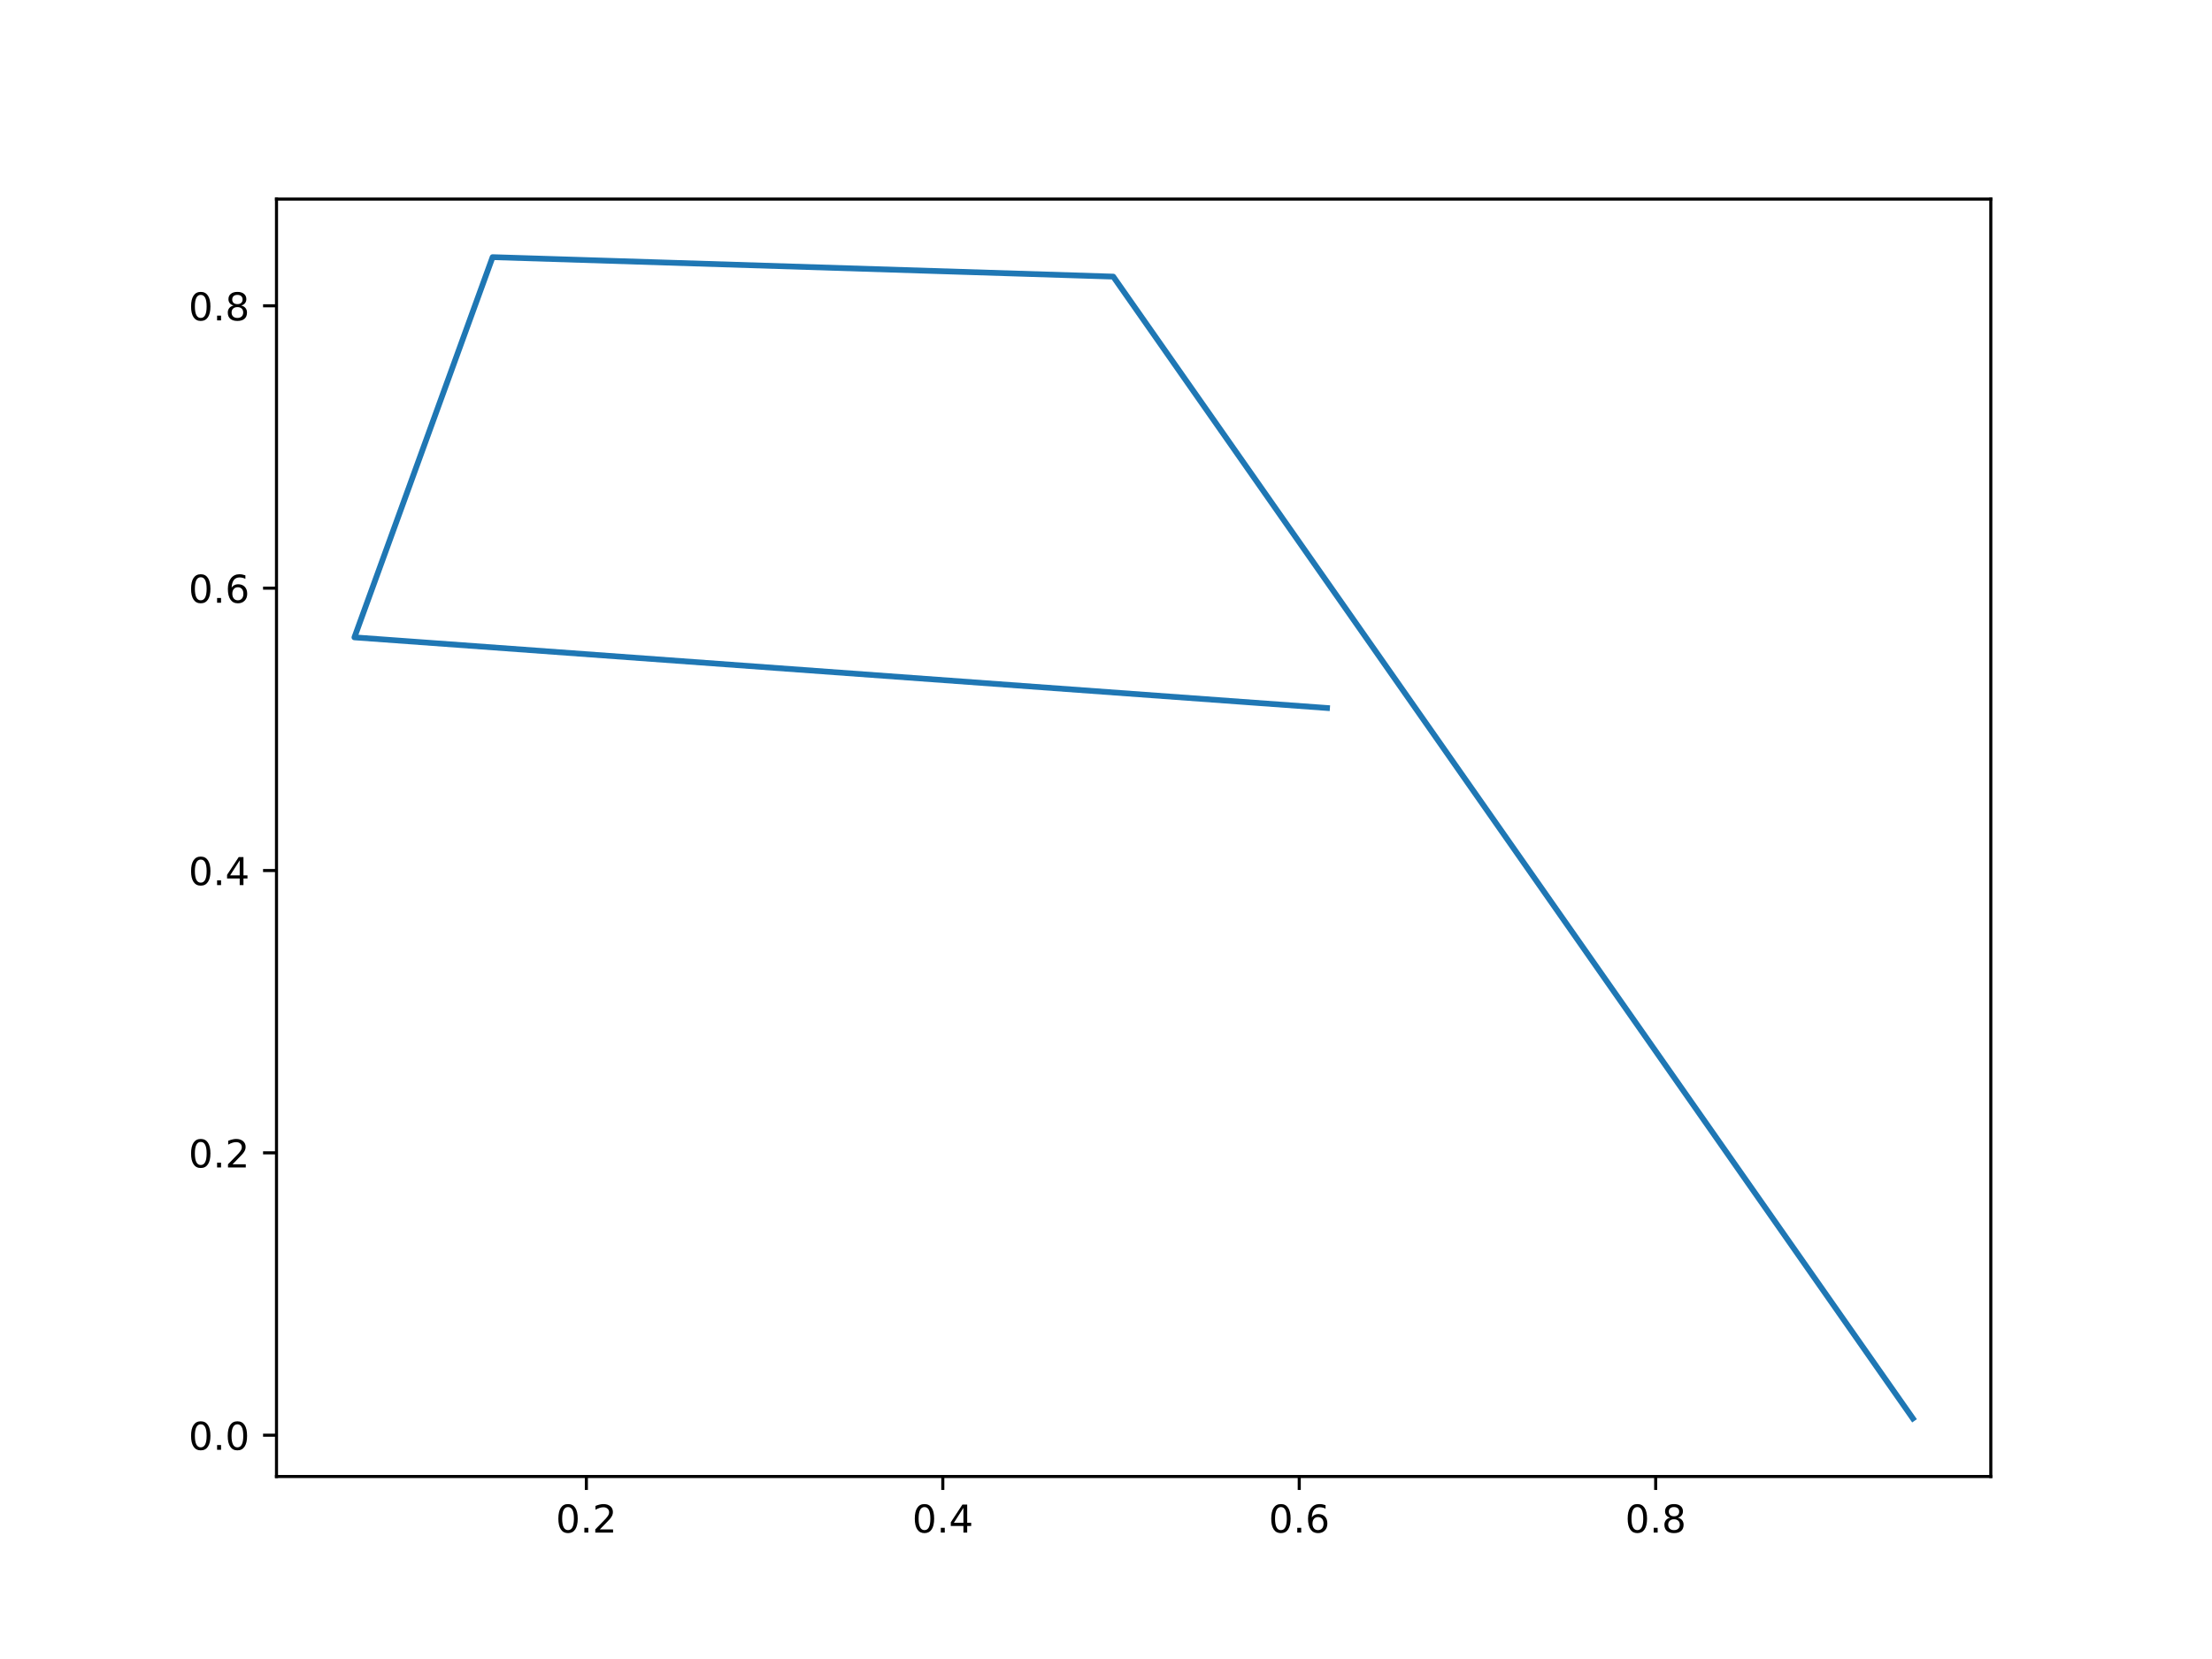
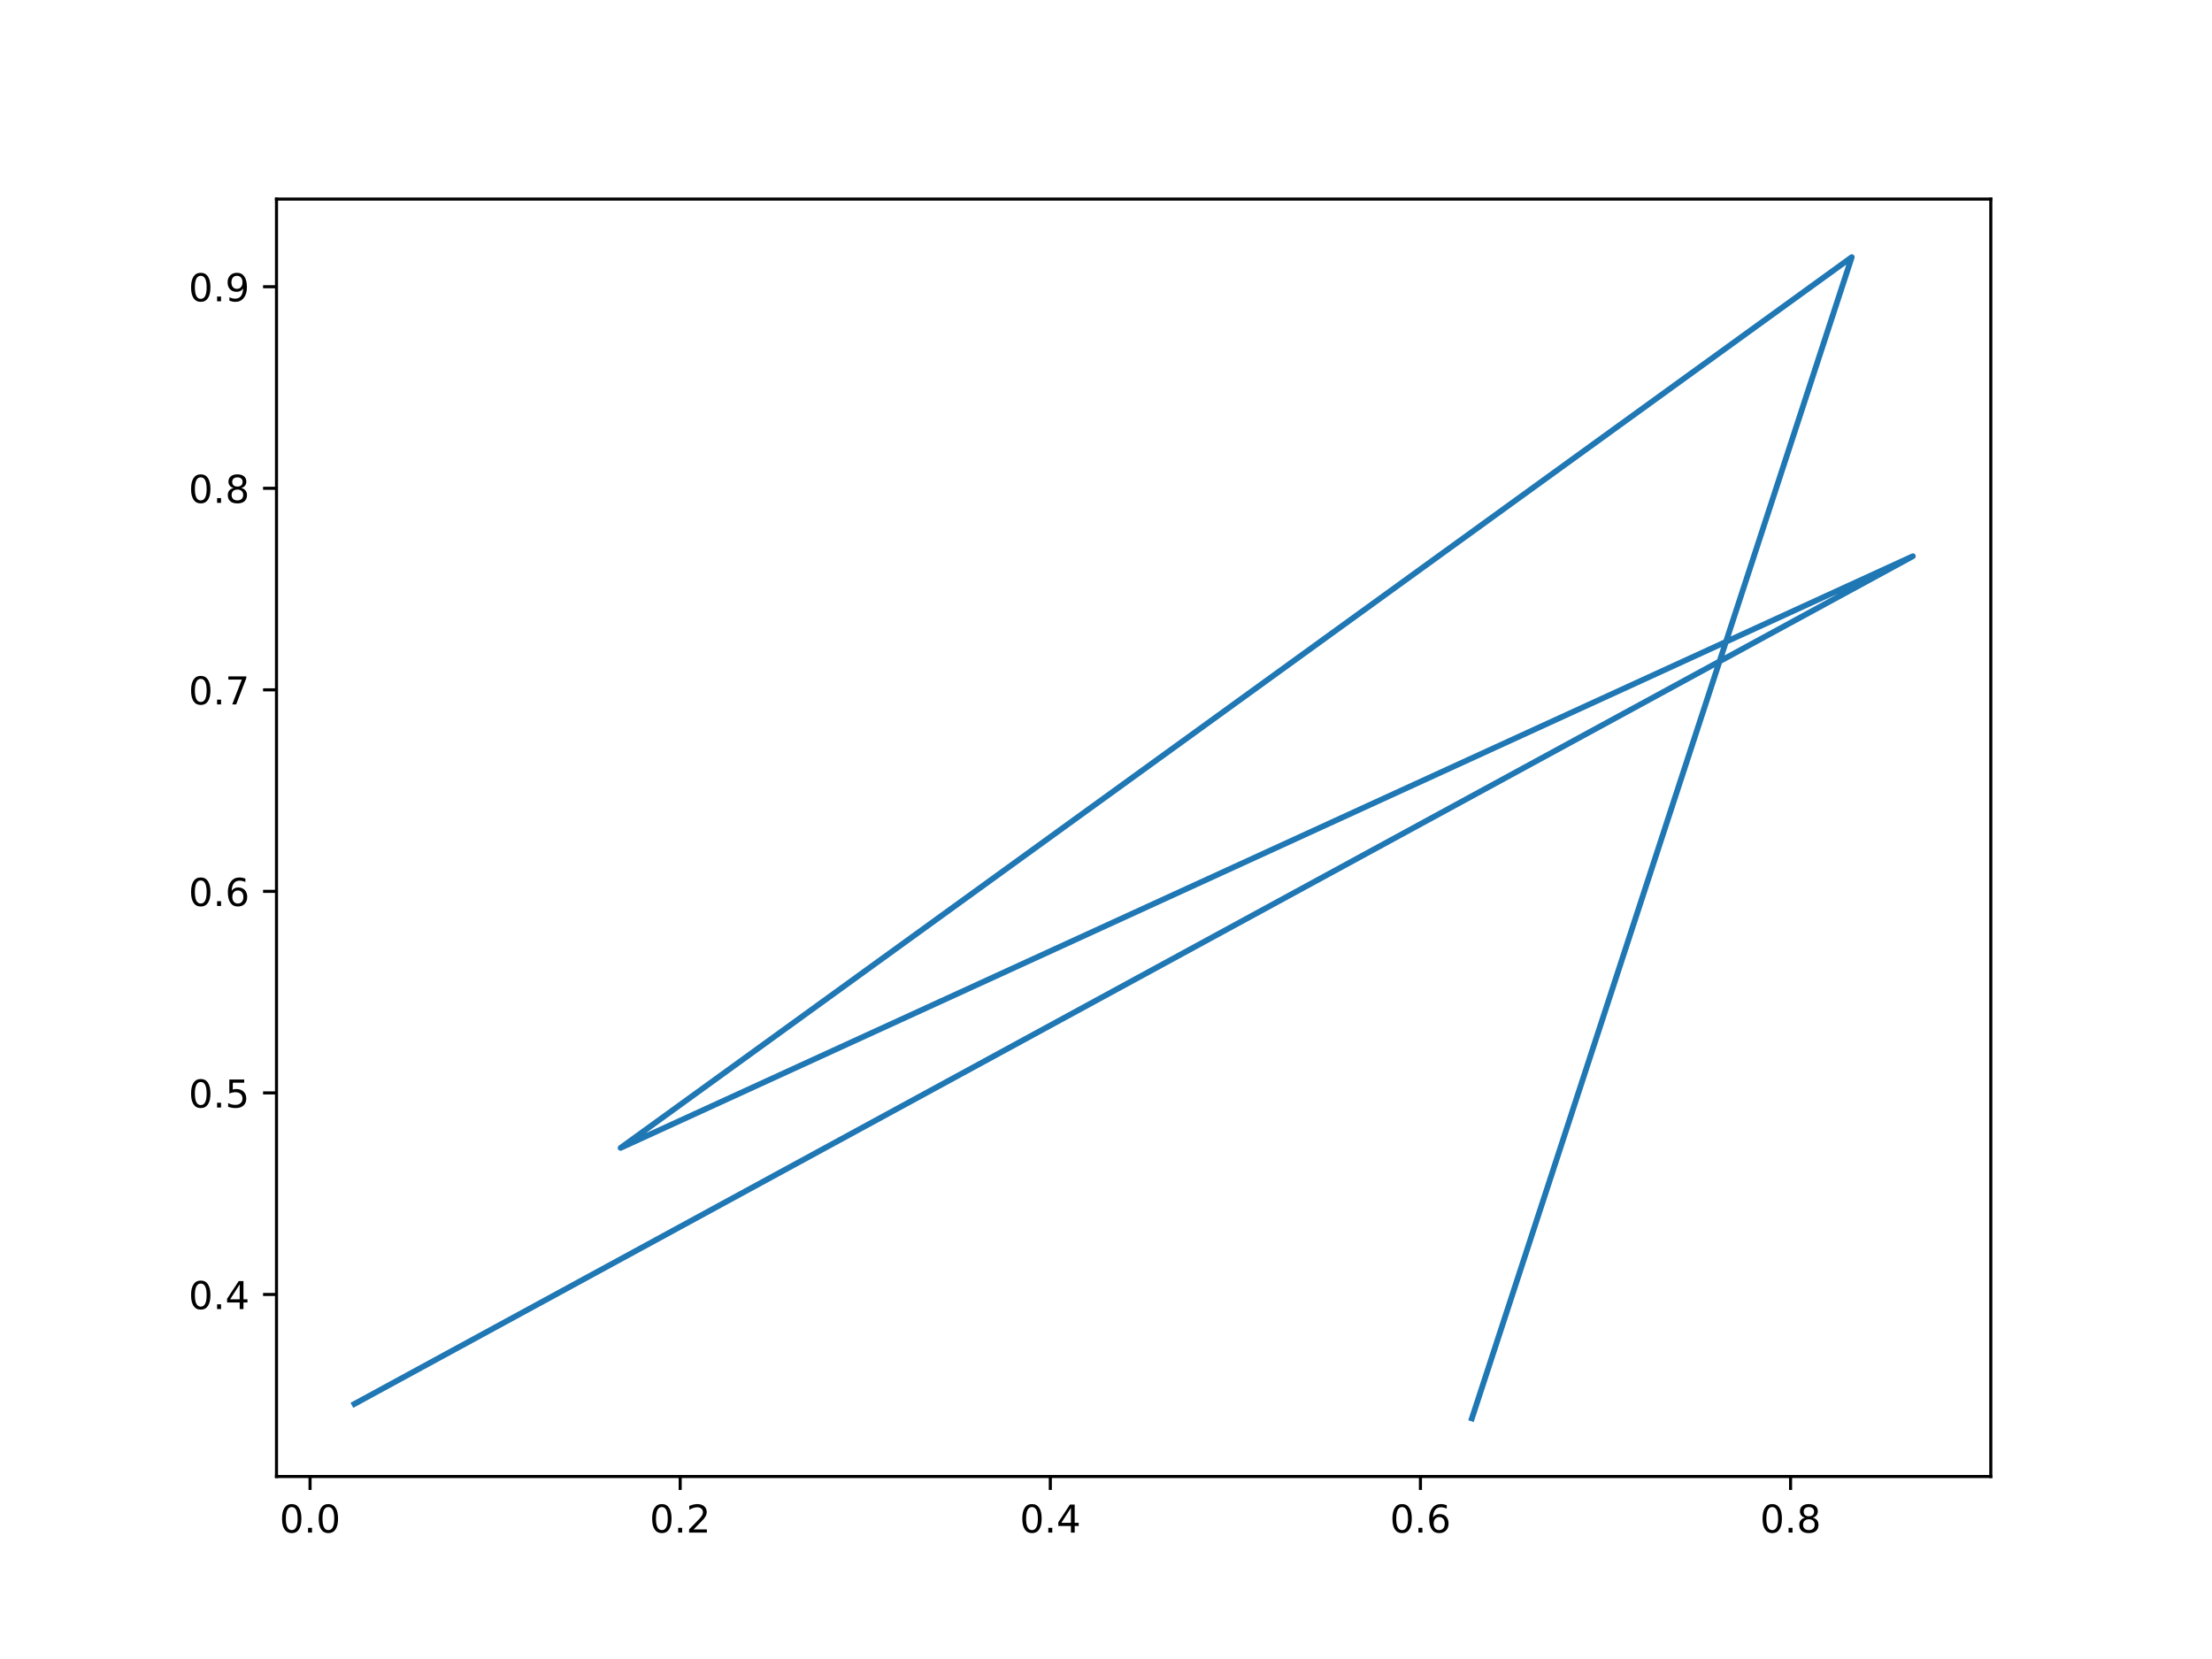
<svg xmlns="http://www.w3.org/2000/svg" xmlns:xlink="http://www.w3.org/1999/xlink" width="576pt" height="432pt" viewBox="0 0 576 432" version="1.1">
  <defs>
    <style type="text/css">*{stroke-linejoin: round; stroke-linecap: butt}</style>
  </defs>
  <g id="figure_1">
    <g id="patch_1">
      <path d="M 0 432  L 576 432  L 576 0  L 0 0  z " style="fill: #ffffff" />
    </g>
    <g id="axes_1">
      <g id="patch_2">
        <path d="M 72 384.48  L 518.4 384.48  L 518.4 51.84  L 72 51.84  z " style="fill: #ffffff" />
      </g>
      <g id="matplotlib.axis_1">
        <g id="xtick_1">
          <g id="line2d_1">
            <defs>
-               <path id="m3a30471d4a" d="M 0 0  L 0 3.5  " style="stroke: #000000; stroke-width: 0.8" />
+               <path id="mb2cdad2a05" d="M 0 0  L 0 3.5  " style="stroke: #000000; stroke-width: 0.8" />
            </defs>
            <g>
-               <use xlink:href="#m3a30471d4a" x="152.688" y="384.48" style="stroke: #000000; stroke-width: 0.8" />
+               <use xlink:href="#mb2cdad2a05" x="80.737" y="384.48" style="stroke: #000000; stroke-width: 0.8" />
            </g>
          </g>
          <g id="text_1">
-             <g transform="translate(144.7367 399.0784)scale(0.1 -0.1)">
+             <g transform="translate(72.78503 399.0784)scale(0.1 -0.1)">
              <defs>
                <path id="DejaVuSans-30" d="M 2034 4250  Q 1547 4250 1301 3770  Q 1056 3291 1056 2328  Q 1056 1369 1301 889  Q 1547 409 2034 409  Q 2525 409 2770 889  Q 3016 1369 3016 2328  Q 3016 3291 2770 3770  Q 2525 4250 2034 4250  z M 2034 4750  Q 2819 4750 3233 4129  Q 3647 3509 3647 2328  Q 3647 1150 3233 529  Q 2819 -91 2034 -91  Q 1250 -91 836 529  Q 422 1150 422 2328  Q 422 3509 836 4129  Q 1250 4750 2034 4750  z " transform="scale(0.015625)" />
                <path id="DejaVuSans-2e" d="M 684 794  L 1344 794  L 1344 0  L 684 0  L 684 794  z " transform="scale(0.015625)" />
-                 <path id="DejaVuSans-32" d="M 1228 531  L 3431 531  L 3431 0  L 469 0  L 469 531  Q 828 903 1448 1529  Q 2069 2156 2228 2338  Q 2531 2678 2651 2914  Q 2772 3150 2772 3378  Q 2772 3750 2511 3984  Q 2250 4219 1831 4219  Q 1534 4219 1204 4116  Q 875 4013 500 3803  L 500 4441  Q 881 4594 1212 4672  Q 1544 4750 1819 4750  Q 2544 4750 2975 4387  Q 3406 4025 3406 3419  Q 3406 3131 3298 2873  Q 3191 2616 2906 2266  Q 2828 2175 2409 1742  Q 1991 1309 1228 531  z " transform="scale(0.015625)" />
-               </defs>
-               <use xlink:href="#DejaVuSans-30" />
-               <use xlink:href="#DejaVuSans-2e" x="63.623" />
-               <use xlink:href="#DejaVuSans-32" x="95.41" />
+               </defs>
+               <use xlink:href="#DejaVuSans-30" />
+               <use xlink:href="#DejaVuSans-2e" x="63.623" />
+               <use xlink:href="#DejaVuSans-30" x="95.41" />
            </g>
          </g>
        </g>
        <g id="xtick_2">
          <g id="line2d_2">
            <g>
-               <use xlink:href="#m3a30471d4a" x="245.505" y="384.48" style="stroke: #000000; stroke-width: 0.8" />
+               <use xlink:href="#mb2cdad2a05" x="177.117" y="384.48" style="stroke: #000000; stroke-width: 0.8" />
            </g>
          </g>
          <g id="text_2">
-             <g transform="translate(237.5529 399.0784)scale(0.1 -0.1)">
-               <defs>
-                 <path id="DejaVuSans-34" d="M 2419 4116  L 825 1625  L 2419 1625  L 2419 4116  z M 2253 4666  L 3047 4666  L 3047 1625  L 3713 1625  L 3713 1100  L 3047 1100  L 3047 0  L 2419 0  L 2419 1100  L 313 1100  L 313 1709  L 2253 4666  z " transform="scale(0.015625)" />
-               </defs>
-               <use xlink:href="#DejaVuSans-30" />
-               <use xlink:href="#DejaVuSans-2e" x="63.623" />
-               <use xlink:href="#DejaVuSans-34" x="95.41" />
+             <g transform="translate(169.1657 399.0784)scale(0.1 -0.1)">
+               <defs>
+                 <path id="DejaVuSans-32" d="M 1228 531  L 3431 531  L 3431 0  L 469 0  L 469 531  Q 828 903 1448 1529  Q 2069 2156 2228 2338  Q 2531 2678 2651 2914  Q 2772 3150 2772 3378  Q 2772 3750 2511 3984  Q 2250 4219 1831 4219  Q 1534 4219 1204 4116  Q 875 4013 500 3803  L 500 4441  Q 881 4594 1212 4672  Q 1544 4750 1819 4750  Q 2544 4750 2975 4387  Q 3406 4025 3406 3419  Q 3406 3131 3298 2873  Q 3191 2616 2906 2266  Q 2828 2175 2409 1742  Q 1991 1309 1228 531  z " transform="scale(0.015625)" />
+               </defs>
+               <use xlink:href="#DejaVuSans-30" />
+               <use xlink:href="#DejaVuSans-2e" x="63.623" />
+               <use xlink:href="#DejaVuSans-32" x="95.41" />
            </g>
          </g>
        </g>
        <g id="xtick_3">
          <g id="line2d_3">
            <g>
-               <use xlink:href="#m3a30471d4a" x="338.321" y="384.48" style="stroke: #000000; stroke-width: 0.8" />
+               <use xlink:href="#mb2cdad2a05" x="273.498" y="384.48" style="stroke: #000000; stroke-width: 0.8" />
            </g>
          </g>
          <g id="text_3">
-             <g transform="translate(330.3692 399.0784)scale(0.1 -0.1)">
-               <defs>
-                 <path id="DejaVuSans-36" d="M 2113 2584  Q 1688 2584 1439 2293  Q 1191 2003 1191 1497  Q 1191 994 1439 701  Q 1688 409 2113 409  Q 2538 409 2786 701  Q 3034 994 3034 1497  Q 3034 2003 2786 2293  Q 2538 2584 2113 2584  z M 3366 4563  L 3366 3988  Q 3128 4100 2886 4159  Q 2644 4219 2406 4219  Q 1781 4219 1451 3797  Q 1122 3375 1075 2522  Q 1259 2794 1537 2939  Q 1816 3084 2150 3084  Q 2853 3084 3261 2657  Q 3669 2231 3669 1497  Q 3669 778 3244 343  Q 2819 -91 2113 -91  Q 1303 -91 875 529  Q 447 1150 447 2328  Q 447 3434 972 4092  Q 1497 4750 2381 4750  Q 2619 4750 2861 4703  Q 3103 4656 3366 4563  z " transform="scale(0.015625)" />
-               </defs>
-               <use xlink:href="#DejaVuSans-30" />
-               <use xlink:href="#DejaVuSans-2e" x="63.623" />
-               <use xlink:href="#DejaVuSans-36" x="95.41" />
+             <g transform="translate(265.5463 399.0784)scale(0.1 -0.1)">
+               <defs>
+                 <path id="DejaVuSans-34" d="M 2419 4116  L 825 1625  L 2419 1625  L 2419 4116  z M 2253 4666  L 3047 4666  L 3047 1625  L 3713 1625  L 3713 1100  L 3047 1100  L 3047 0  L 2419 0  L 2419 1100  L 313 1100  L 313 1709  L 2253 4666  z " transform="scale(0.015625)" />
+               </defs>
+               <use xlink:href="#DejaVuSans-30" />
+               <use xlink:href="#DejaVuSans-2e" x="63.623" />
+               <use xlink:href="#DejaVuSans-34" x="95.41" />
            </g>
          </g>
        </g>
        <g id="xtick_4">
          <g id="line2d_4">
            <g>
-               <use xlink:href="#m3a30471d4a" x="431.137" y="384.48" style="stroke: #000000; stroke-width: 0.8" />
+               <use xlink:href="#mb2cdad2a05" x="369.878" y="384.48" style="stroke: #000000; stroke-width: 0.8" />
            </g>
          </g>
          <g id="text_4">
-             <g transform="translate(423.1854 399.0784)scale(0.1 -0.1)">
+             <g transform="translate(361.9269 399.0784)scale(0.1 -0.1)">
+               <defs>
+                 <path id="DejaVuSans-36" d="M 2113 2584  Q 1688 2584 1439 2293  Q 1191 2003 1191 1497  Q 1191 994 1439 701  Q 1688 409 2113 409  Q 2538 409 2786 701  Q 3034 994 3034 1497  Q 3034 2003 2786 2293  Q 2538 2584 2113 2584  z M 3366 4563  L 3366 3988  Q 3128 4100 2886 4159  Q 2644 4219 2406 4219  Q 1781 4219 1451 3797  Q 1122 3375 1075 2522  Q 1259 2794 1537 2939  Q 1816 3084 2150 3084  Q 2853 3084 3261 2657  Q 3669 2231 3669 1497  Q 3669 778 3244 343  Q 2819 -91 2113 -91  Q 1303 -91 875 529  Q 447 1150 447 2328  Q 447 3434 972 4092  Q 1497 4750 2381 4750  Q 2619 4750 2861 4703  Q 3103 4656 3366 4563  z " transform="scale(0.015625)" />
+               </defs>
+               <use xlink:href="#DejaVuSans-30" />
+               <use xlink:href="#DejaVuSans-2e" x="63.623" />
+               <use xlink:href="#DejaVuSans-36" x="95.41" />
+             </g>
+           </g>
+         </g>
+         <g id="xtick_5">
+           <g id="line2d_5">
+             <g>
+               <use xlink:href="#mb2cdad2a05" x="466.259" y="384.48" style="stroke: #000000; stroke-width: 0.8" />
+             </g>
+           </g>
+           <g id="text_5">
+             <g transform="translate(458.3075 399.0784)scale(0.1 -0.1)">
              <defs>
                <path id="DejaVuSans-38" d="M 2034 2216  Q 1584 2216 1326 1975  Q 1069 1734 1069 1313  Q 1069 891 1326 650  Q 1584 409 2034 409  Q 2484 409 2743 651  Q 3003 894 3003 1313  Q 3003 1734 2745 1975  Q 2488 2216 2034 2216  z M 1403 2484  Q 997 2584 770 2862  Q 544 3141 544 3541  Q 544 4100 942 4425  Q 1341 4750 2034 4750  Q 2731 4750 3128 4425  Q 3525 4100 3525 3541  Q 3525 3141 3298 2862  Q 3072 2584 2669 2484  Q 3125 2378 3379 2068  Q 3634 1759 3634 1313  Q 3634 634 3220 271  Q 2806 -91 2034 -91  Q 1263 -91 848 271  Q 434 634 434 1313  Q 434 1759 690 2068  Q 947 2378 1403 2484  z M 1172 3481  Q 1172 3119 1398 2916  Q 1625 2713 2034 2713  Q 2441 2713 2670 2916  Q 2900 3119 2900 3481  Q 2900 3844 2670 4047  Q 2441 4250 2034 4250  Q 1625 4250 1398 4047  Q 1172 3844 1172 3481  z " transform="scale(0.015625)" />
              </defs>
              <use xlink:href="#DejaVuSans-30" />
              <use xlink:href="#DejaVuSans-2e" x="63.623" />
              <use xlink:href="#DejaVuSans-38" x="95.41" />
            </g>
          </g>
        </g>
      </g>
      <g id="matplotlib.axis_2">
        <g id="ytick_1">
-           <g id="line2d_5">
+           <g id="line2d_6">
            <defs>
-               <path id="m6b75d4d716" d="M 0 0  L -3.5 0  " style="stroke: #000000; stroke-width: 0.8" />
+               <path id="m2f78561032" d="M 0 0  L -3.5 0  " style="stroke: #000000; stroke-width: 0.8" />
            </defs>
            <g>
-               <use xlink:href="#m6b75d4d716" x="72" y="373.726" style="stroke: #000000; stroke-width: 0.8" />
-             </g>
-           </g>
-           <g id="text_5">
-             <g transform="translate(49.09687 377.5254)scale(0.1 -0.1)">
-               <use xlink:href="#DejaVuSans-30" />
-               <use xlink:href="#DejaVuSans-2e" x="63.623" />
-               <use xlink:href="#DejaVuSans-30" x="95.41" />
+               <use xlink:href="#m2f78561032" x="72" y="337.081" style="stroke: #000000; stroke-width: 0.8" />
+             </g>
+           </g>
+           <g id="text_6">
+             <g transform="translate(49.09687 340.88)scale(0.1 -0.1)">
+               <use xlink:href="#DejaVuSans-30" />
+               <use xlink:href="#DejaVuSans-2e" x="63.623" />
+               <use xlink:href="#DejaVuSans-34" x="95.41" />
            </g>
          </g>
        </g>
        <g id="ytick_2">
-           <g id="line2d_6">
-             <g>
-               <use xlink:href="#m6b75d4d716" x="72" y="300.203" style="stroke: #000000; stroke-width: 0.8" />
-             </g>
-           </g>
-           <g id="text_6">
-             <g transform="translate(49.09687 304.0018)scale(0.1 -0.1)">
-               <use xlink:href="#DejaVuSans-30" />
-               <use xlink:href="#DejaVuSans-2e" x="63.623" />
-               <use xlink:href="#DejaVuSans-32" x="95.41" />
+           <g id="line2d_7">
+             <g>
+               <use xlink:href="#m2f78561032" x="72" y="284.597" style="stroke: #000000; stroke-width: 0.8" />
+             </g>
+           </g>
+           <g id="text_7">
+             <g transform="translate(49.09687 288.3958)scale(0.1 -0.1)">
+               <defs>
+                 <path id="DejaVuSans-35" d="M 691 4666  L 3169 4666  L 3169 4134  L 1269 4134  L 1269 2991  Q 1406 3038 1543 3061  Q 1681 3084 1819 3084  Q 2600 3084 3056 2656  Q 3513 2228 3513 1497  Q 3513 744 3044 326  Q 2575 -91 1722 -91  Q 1428 -91 1123 -41  Q 819 9 494 109  L 494 744  Q 775 591 1075 516  Q 1375 441 1709 441  Q 2250 441 2565 725  Q 2881 1009 2881 1497  Q 2881 1984 2565 2268  Q 2250 2553 1709 2553  Q 1456 2553 1204 2497  Q 953 2441 691 2322  L 691 4666  z " transform="scale(0.015625)" />
+               </defs>
+               <use xlink:href="#DejaVuSans-30" />
+               <use xlink:href="#DejaVuSans-2e" x="63.623" />
+               <use xlink:href="#DejaVuSans-35" x="95.41" />
            </g>
          </g>
        </g>
        <g id="ytick_3">
-           <g id="line2d_7">
-             <g>
-               <use xlink:href="#m6b75d4d716" x="72" y="226.679" style="stroke: #000000; stroke-width: 0.8" />
-             </g>
-           </g>
-           <g id="text_7">
-             <g transform="translate(49.09687 230.4781)scale(0.1 -0.1)">
-               <use xlink:href="#DejaVuSans-30" />
-               <use xlink:href="#DejaVuSans-2e" x="63.623" />
-               <use xlink:href="#DejaVuSans-34" x="95.41" />
+           <g id="line2d_8">
+             <g>
+               <use xlink:href="#m2f78561032" x="72" y="232.112" style="stroke: #000000; stroke-width: 0.8" />
+             </g>
+           </g>
+           <g id="text_8">
+             <g transform="translate(49.09687 235.9117)scale(0.1 -0.1)">
+               <use xlink:href="#DejaVuSans-30" />
+               <use xlink:href="#DejaVuSans-2e" x="63.623" />
+               <use xlink:href="#DejaVuSans-36" x="95.41" />
            </g>
          </g>
        </g>
        <g id="ytick_4">
-           <g id="line2d_8">
-             <g>
-               <use xlink:href="#m6b75d4d716" x="72" y="153.155" style="stroke: #000000; stroke-width: 0.8" />
-             </g>
-           </g>
-           <g id="text_8">
-             <g transform="translate(49.09687 156.9545)scale(0.1 -0.1)">
-               <use xlink:href="#DejaVuSans-30" />
-               <use xlink:href="#DejaVuSans-2e" x="63.623" />
-               <use xlink:href="#DejaVuSans-36" x="95.41" />
+           <g id="line2d_9">
+             <g>
+               <use xlink:href="#m2f78561032" x="72" y="179.628" style="stroke: #000000; stroke-width: 0.8" />
+             </g>
+           </g>
+           <g id="text_9">
+             <g transform="translate(49.09687 183.4275)scale(0.1 -0.1)">
+               <defs>
+                 <path id="DejaVuSans-37" d="M 525 4666  L 3525 4666  L 3525 4397  L 1831 0  L 1172 0  L 2766 4134  L 525 4134  L 525 4666  z " transform="scale(0.015625)" />
+               </defs>
+               <use xlink:href="#DejaVuSans-30" />
+               <use xlink:href="#DejaVuSans-2e" x="63.623" />
+               <use xlink:href="#DejaVuSans-37" x="95.41" />
            </g>
          </g>
        </g>
        <g id="ytick_5">
-           <g id="line2d_9">
-             <g>
-               <use xlink:href="#m6b75d4d716" x="72" y="79.632" style="stroke: #000000; stroke-width: 0.8" />
-             </g>
-           </g>
-           <g id="text_9">
-             <g transform="translate(49.09687 83.43084)scale(0.1 -0.1)">
+           <g id="line2d_10">
+             <g>
+               <use xlink:href="#m2f78561032" x="72" y="127.144" style="stroke: #000000; stroke-width: 0.8" />
+             </g>
+           </g>
+           <g id="text_10">
+             <g transform="translate(49.09687 130.9433)scale(0.1 -0.1)">
              <use xlink:href="#DejaVuSans-30" />
              <use xlink:href="#DejaVuSans-2e" x="63.623" />
              <use xlink:href="#DejaVuSans-38" x="95.41" />
            </g>
          </g>
        </g>
-       </g>
-       <g id="line2d_10">
-         <path d="M 345.556 184.36  L 92.291 165.968  L 128.269 66.96  L 289.89 72.029  L 498.109 369.36  " clip-path="url(#p54d29d4103)" style="fill: none; stroke: #1f77b4; stroke-width: 1.5; stroke-linecap: square" />
+         <g id="ytick_6">
+           <g id="line2d_11">
+             <g>
+               <use xlink:href="#m2f78561032" x="72" y="74.66" style="stroke: #000000; stroke-width: 0.8" />
+             </g>
+           </g>
+           <g id="text_11">
+             <g transform="translate(49.09687 78.45917)scale(0.1 -0.1)">
+               <defs>
+                 <path id="DejaVuSans-39" d="M 703 97  L 703 672  Q 941 559 1184 500  Q 1428 441 1663 441  Q 2288 441 2617 861  Q 2947 1281 2994 2138  Q 2813 1869 2534 1725  Q 2256 1581 1919 1581  Q 1219 1581 811 2004  Q 403 2428 403 3163  Q 403 3881 828 4315  Q 1253 4750 1959 4750  Q 2769 4750 3195 4129  Q 3622 3509 3622 2328  Q 3622 1225 3098 567  Q 2575 -91 1691 -91  Q 1453 -91 1209 -44  Q 966 3 703 97  z M 1959 2075  Q 2384 2075 2632 2365  Q 2881 2656 2881 3163  Q 2881 3666 2632 3958  Q 2384 4250 1959 4250  Q 1534 4250 1286 3958  Q 1038 3666 1038 3163  Q 1038 2656 1286 2365  Q 1534 2075 1959 2075  z " transform="scale(0.015625)" />
+               </defs>
+               <use xlink:href="#DejaVuSans-30" />
+               <use xlink:href="#DejaVuSans-2e" x="63.623" />
+               <use xlink:href="#DejaVuSans-39" x="95.41" />
+             </g>
+           </g>
+         </g>
+       </g>
+       <g id="line2d_12">
+         <path d="M 383.27 369.36  L 482.199 66.96  L 161.601 298.908  L 498.109 144.84  L 92.291 365.584  " clip-path="url(#p7e7d348bc3)" style="fill: none; stroke: #1f77b4; stroke-width: 1.5; stroke-linecap: square" />
      </g>
      <g id="patch_3">
        <path d="M 72 384.48  L 72 51.84  " style="fill: none; stroke: #000000; stroke-width: 0.8; stroke-linejoin: miter; stroke-linecap: square" />
      </g>
      <g id="patch_4">
        <path d="M 518.4 384.48  L 518.4 51.84  " style="fill: none; stroke: #000000; stroke-width: 0.8; stroke-linejoin: miter; stroke-linecap: square" />
      </g>
      <g id="patch_5">
        <path d="M 72 384.48  L 518.4 384.48  " style="fill: none; stroke: #000000; stroke-width: 0.8; stroke-linejoin: miter; stroke-linecap: square" />
      </g>
      <g id="patch_6">
        <path d="M 72 51.84  L 518.4 51.84  " style="fill: none; stroke: #000000; stroke-width: 0.8; stroke-linejoin: miter; stroke-linecap: square" />
      </g>
    </g>
  </g>
  <defs>
-     <clipPath id="p54d29d4103">
+     <clipPath id="p7e7d348bc3">
      <rect x="72" y="51.84" width="446.4" height="332.64" />
    </clipPath>
  </defs>
</svg>
